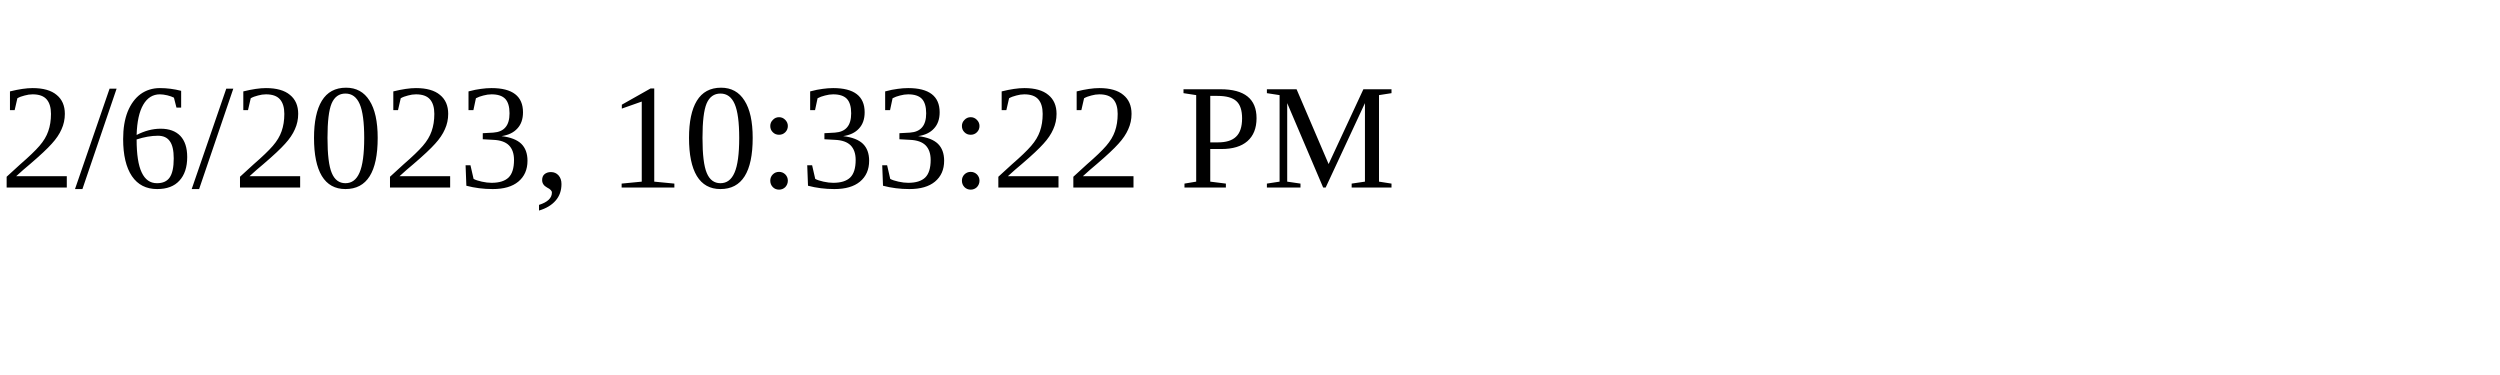
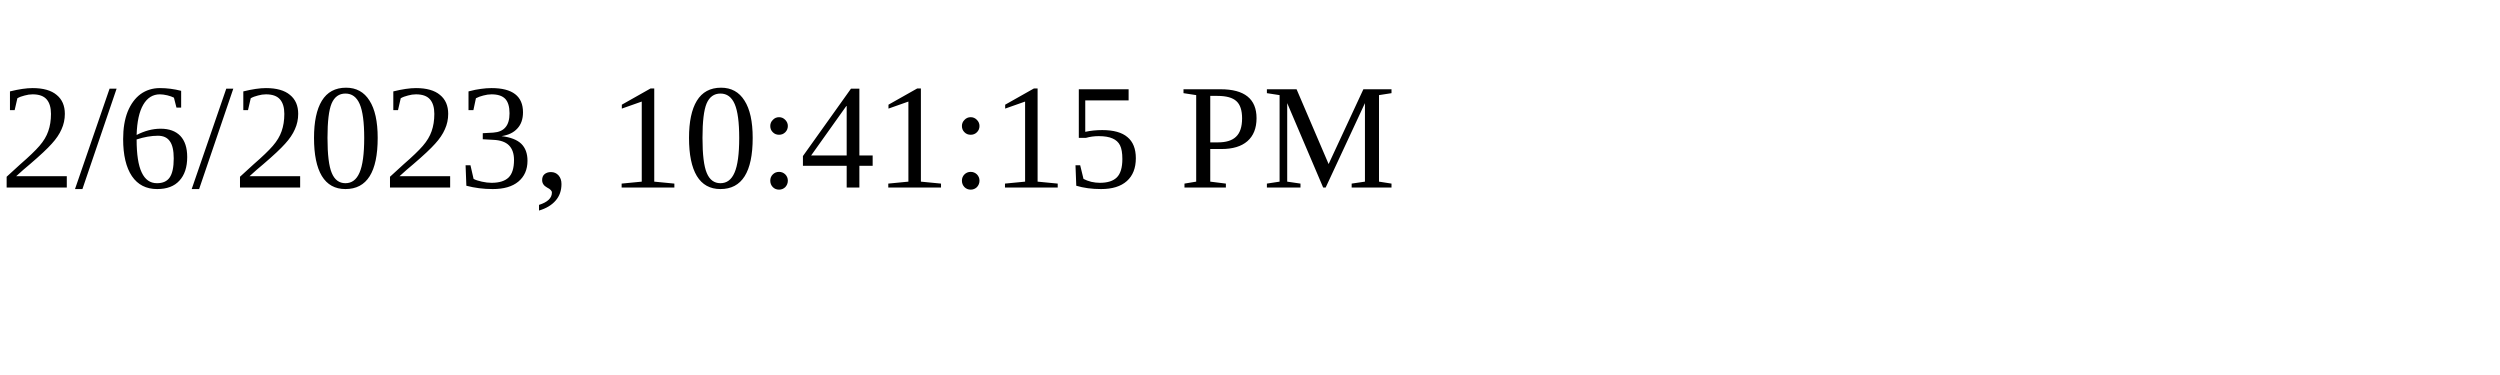
<svg xmlns="http://www.w3.org/2000/svg" height="30" width="200">
-   <text x="0" y="15">2/6/2023, 10:33:22 PM</text>
+   <text x="0" y="15">2/6/2023, 10:41:15 PM</text>
</svg>
